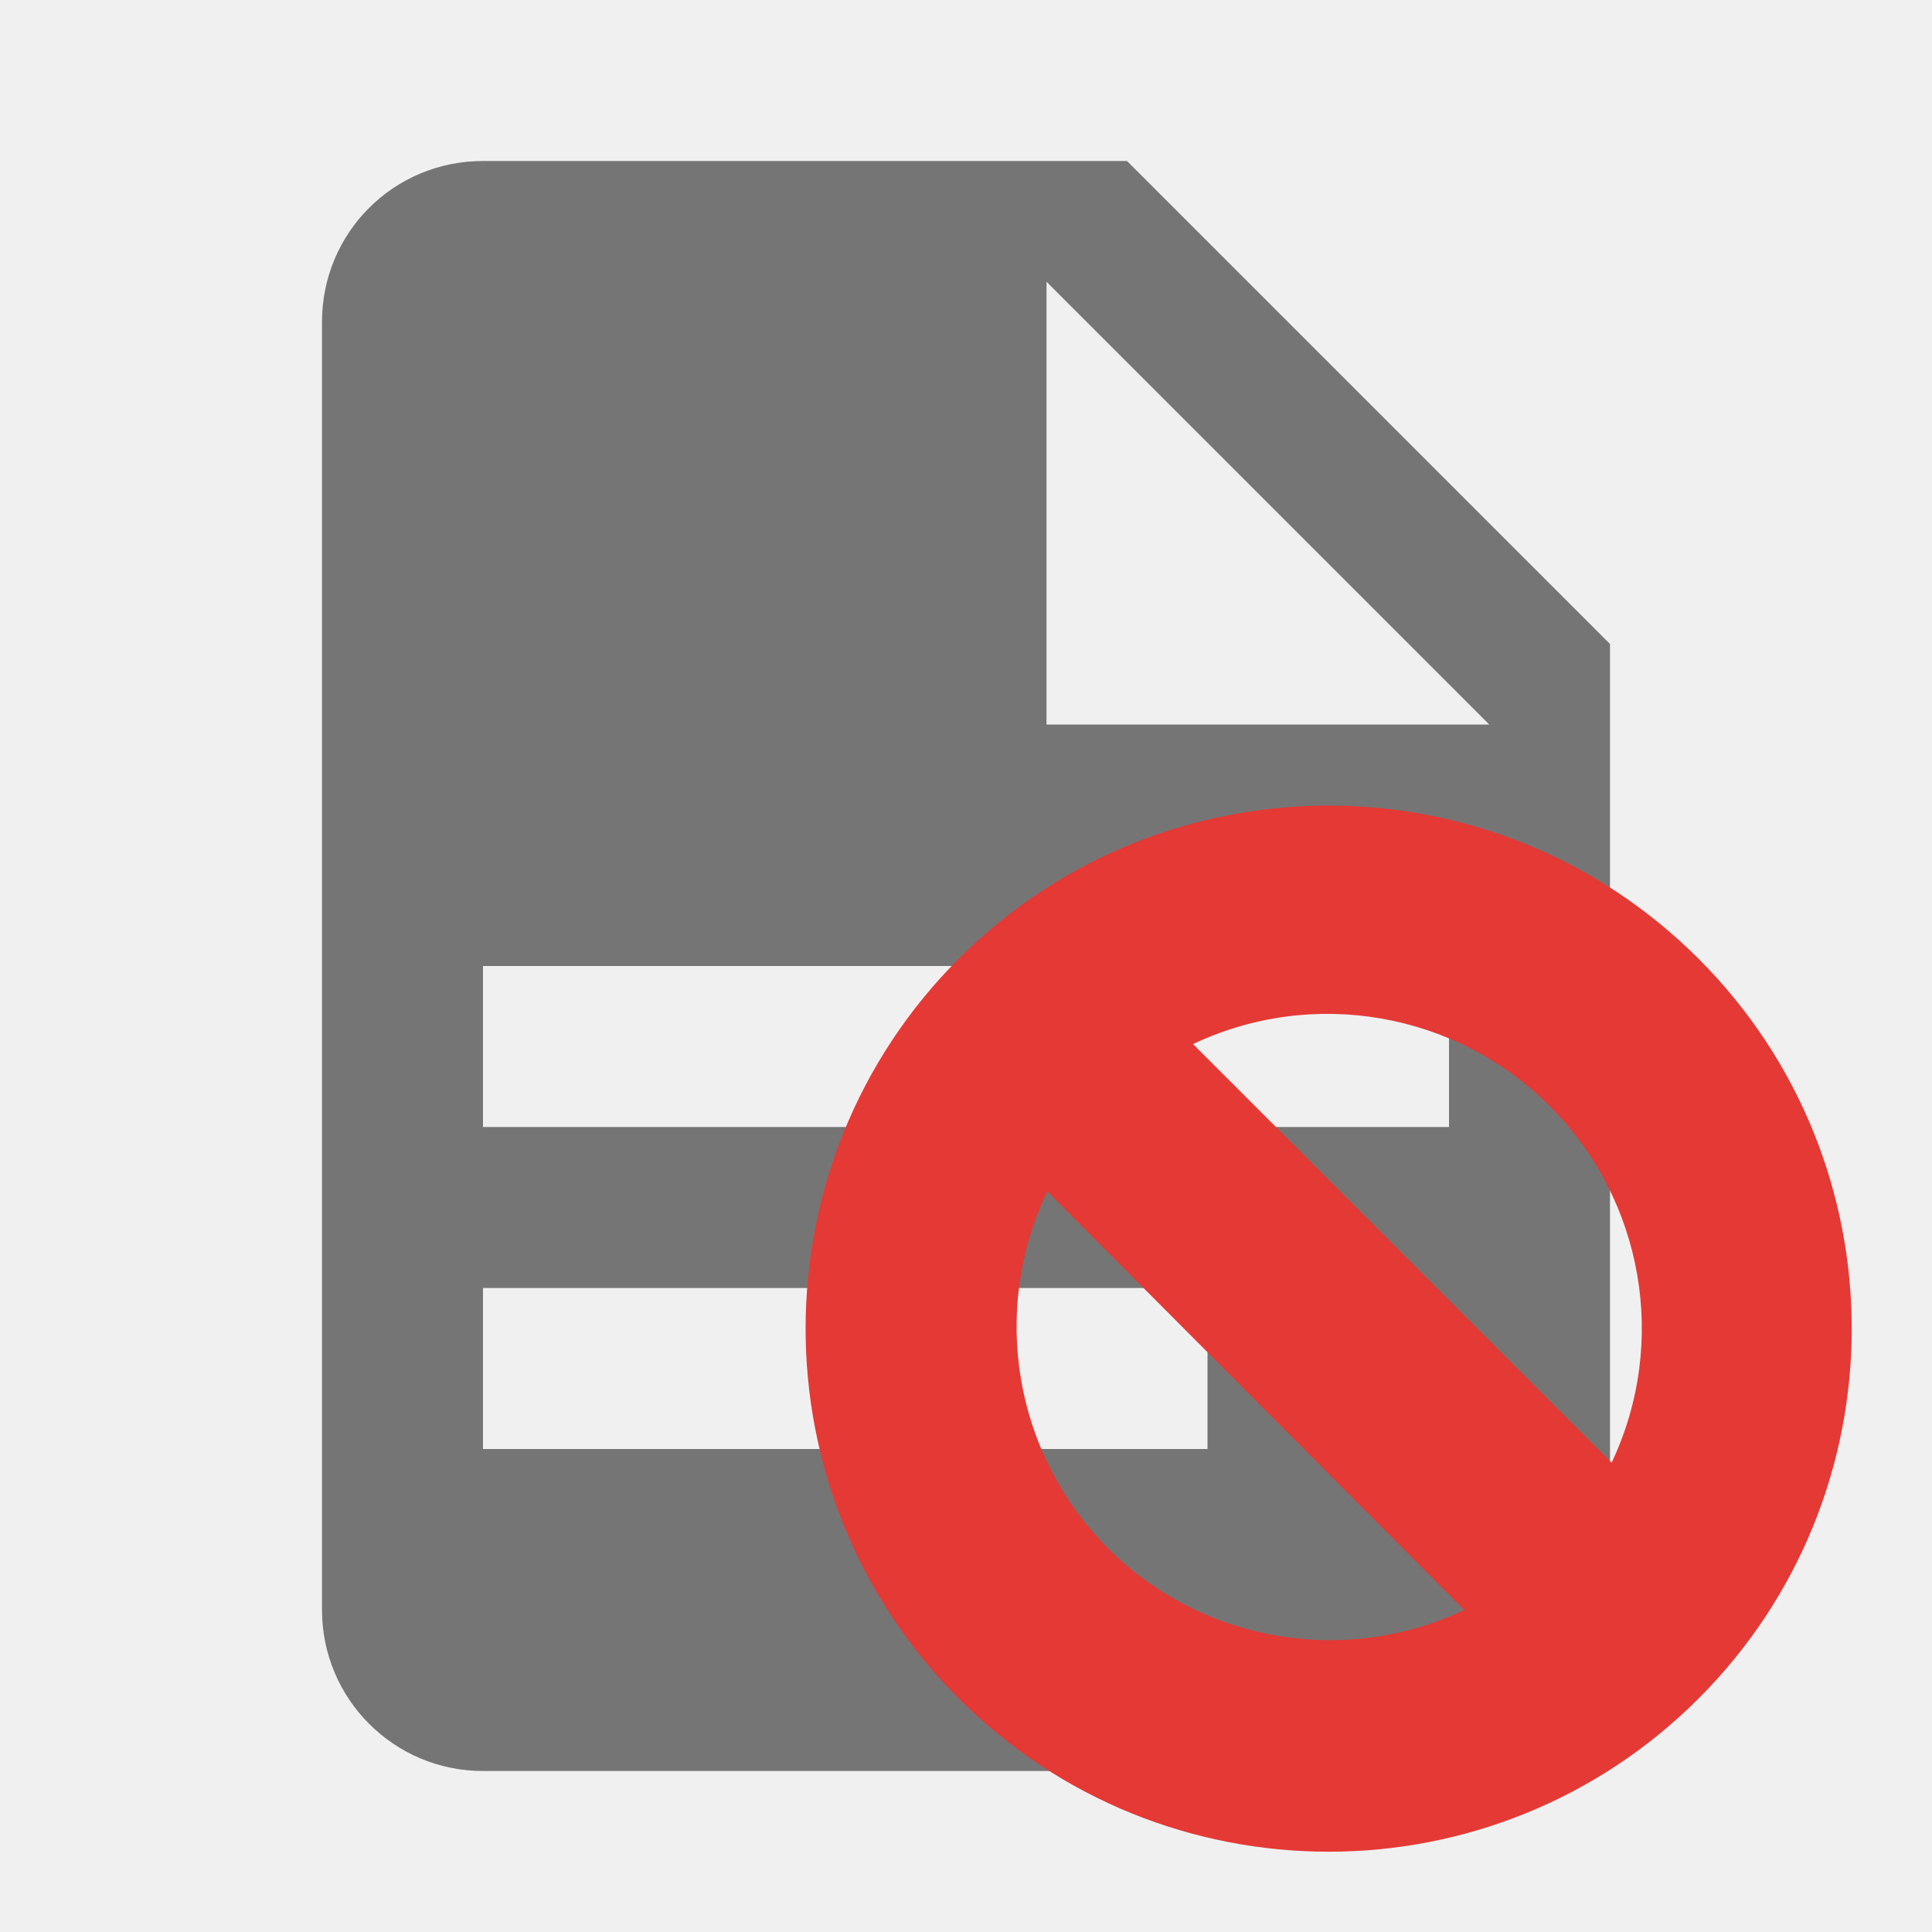
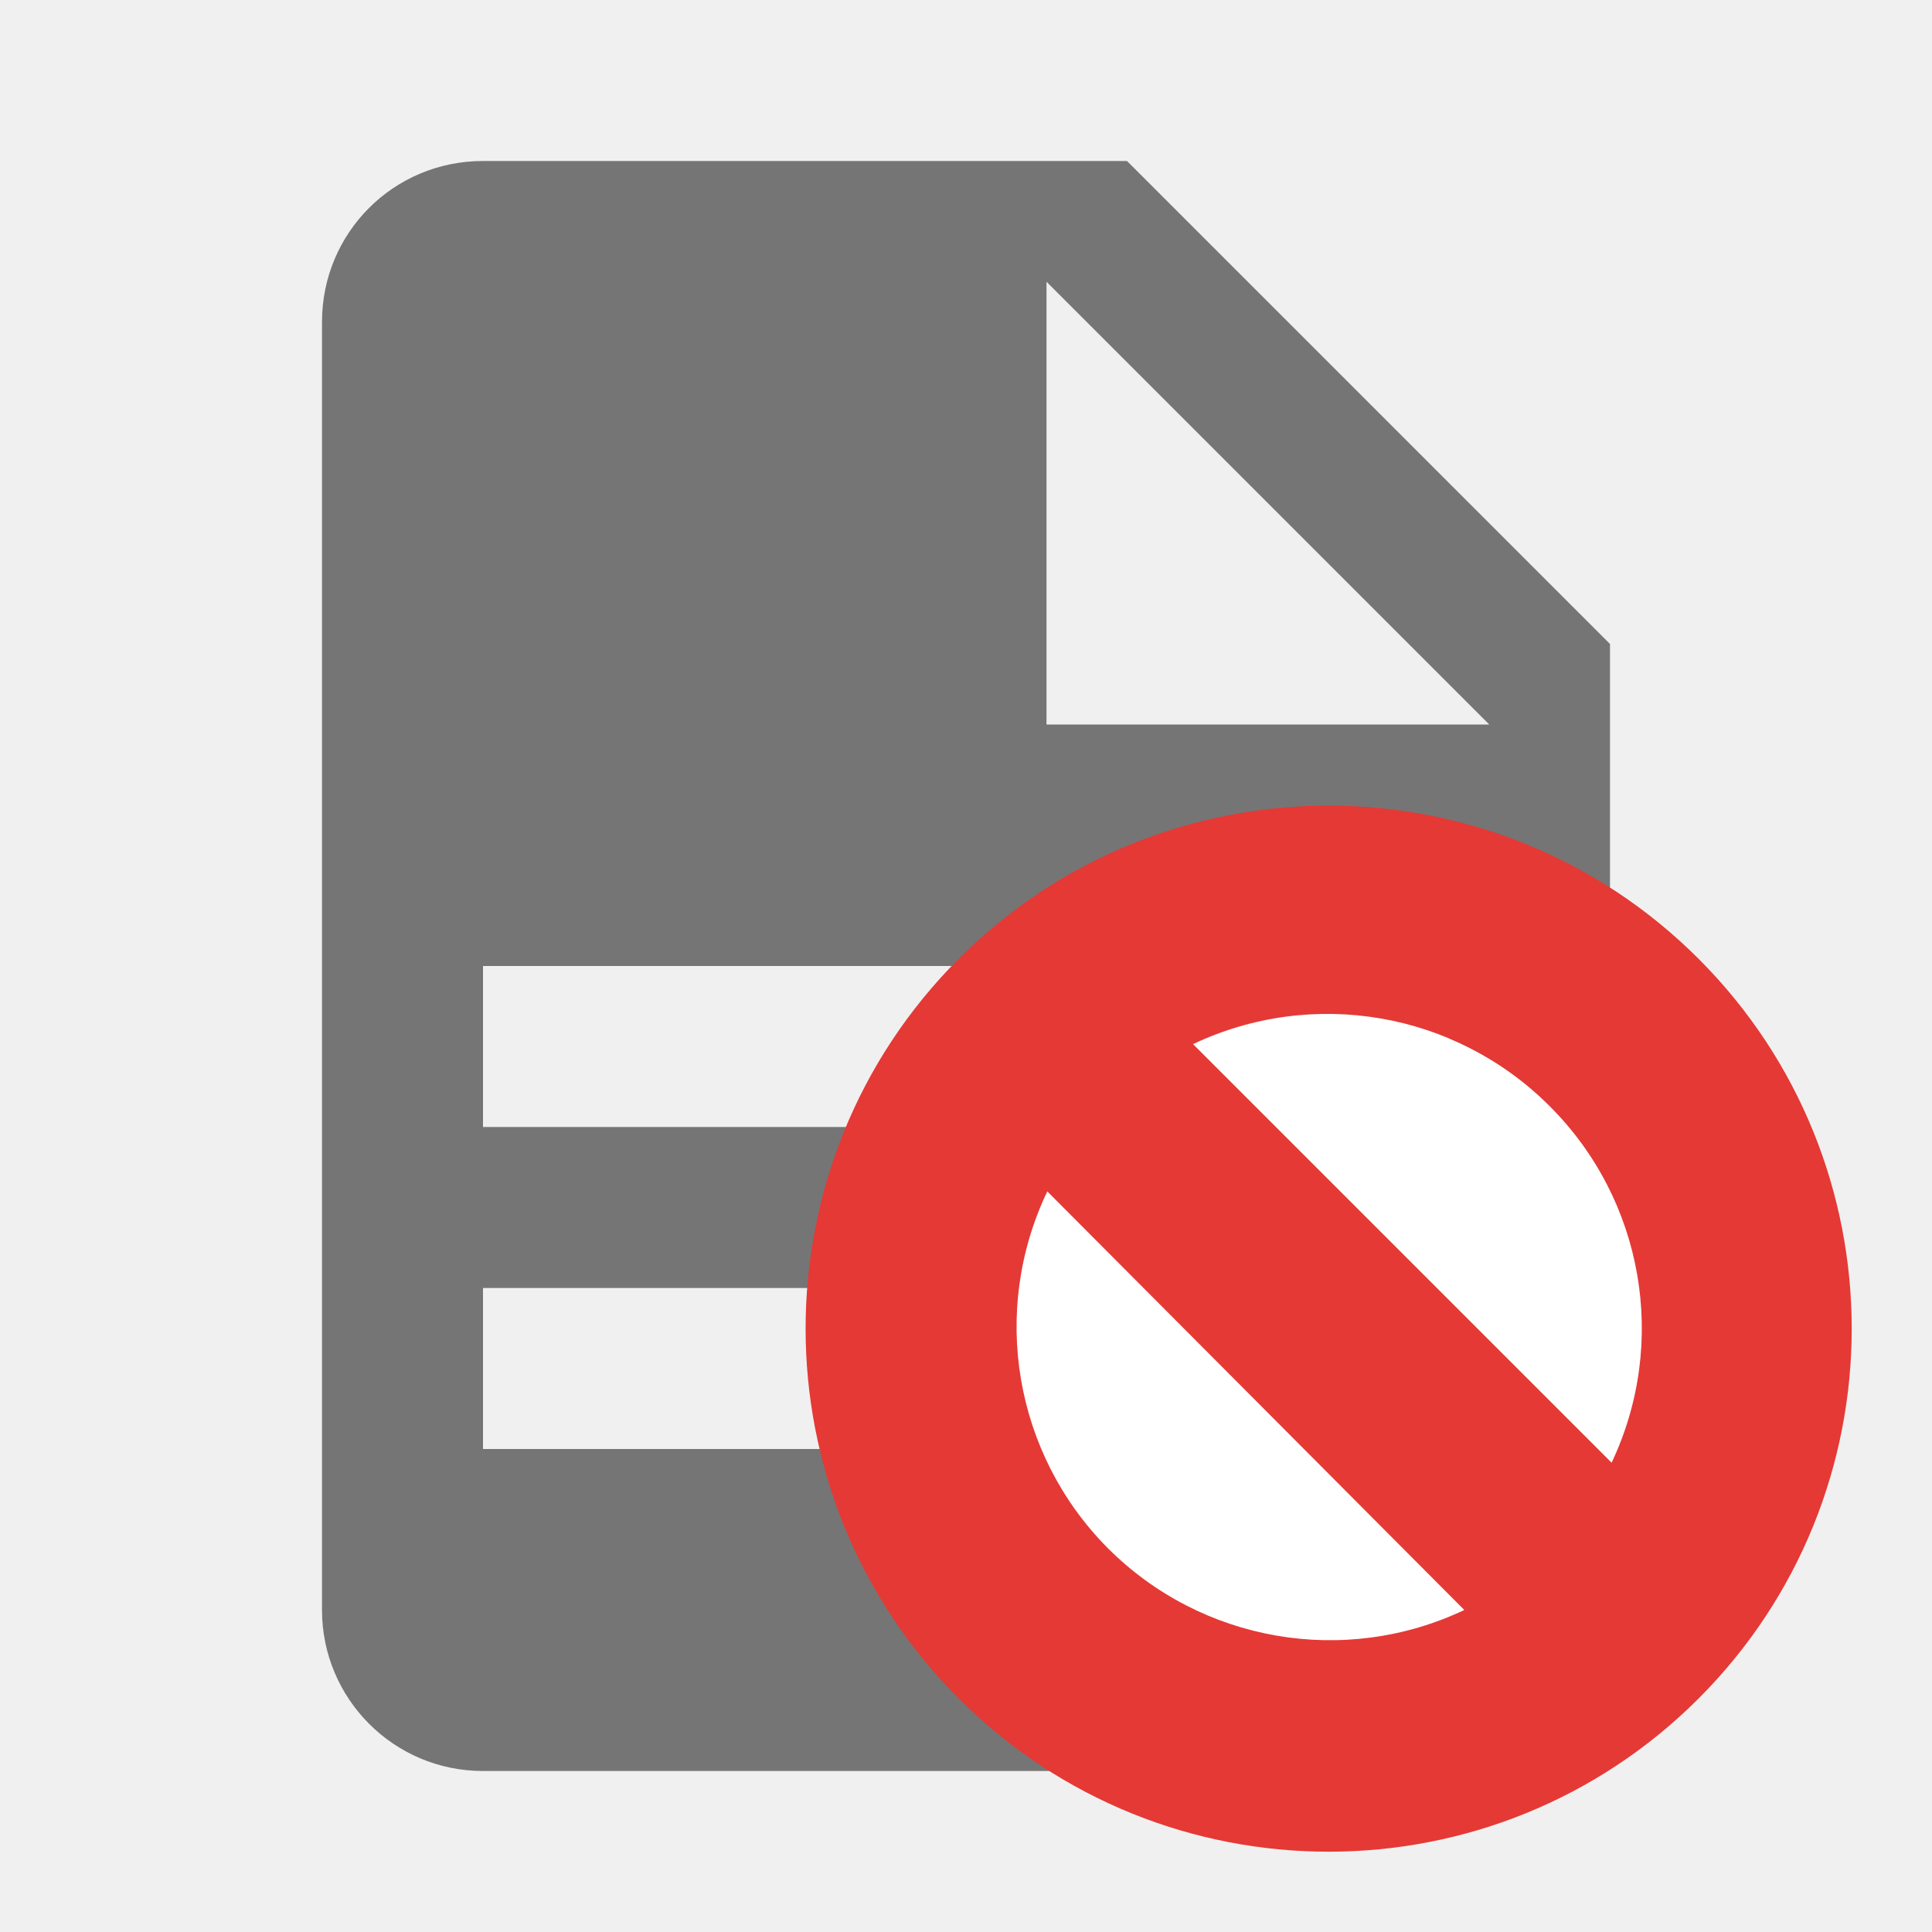
<svg xmlns="http://www.w3.org/2000/svg" version="1.1" viewBox="0 0 24 24">
-   <defs />
  <path d="m13 9h5.5l-5.5-5.5v5.5m-7-7h8l6 6v12a2 2 0 0 1 -2 2h-12c-1.11 0-2-.9-2-2v-16c0-1.11.89-2 2-2m9 16v-2h-9v2h9m3-4v-2h-12v2h12z" fill="#757575" />
+   <circle cx="16.5" cy="16.5" fill="#fff" r="3.9" />
  <path d="m21.1 21.1a6.5 6.5 0 000-9.19a6.5 6.5 0 00-9.19 0a6.5 6.5 0 000 9.19a6.5 6.5 0 009.19 0zm-1.08-2.93-5.2-5.2a3.9 3.9 0 014.43.77a3.9 3.9 0 01.77 4.43zm-1.83 1.83a3.9 3.9 0 01-4.43-.77a3.9 3.9 0 01-.75-4.43z" fill="#e53935" />
</svg>
